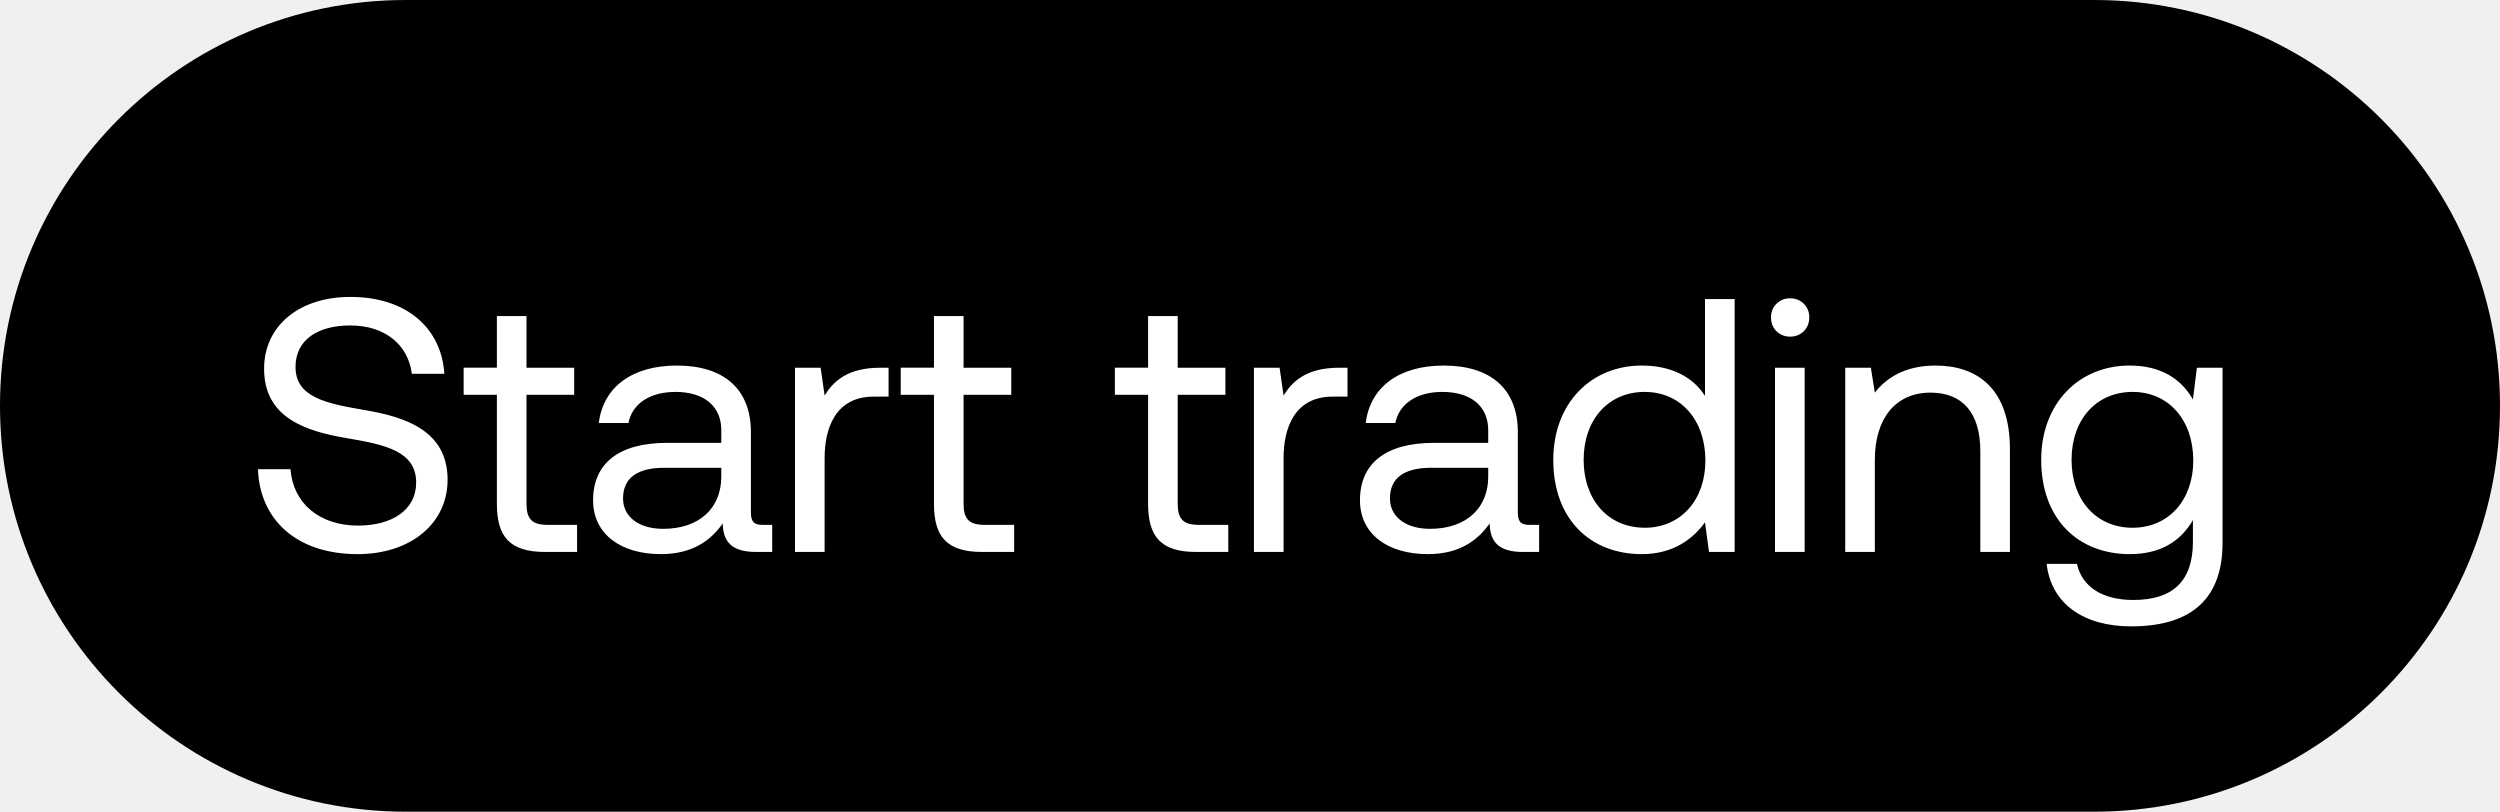
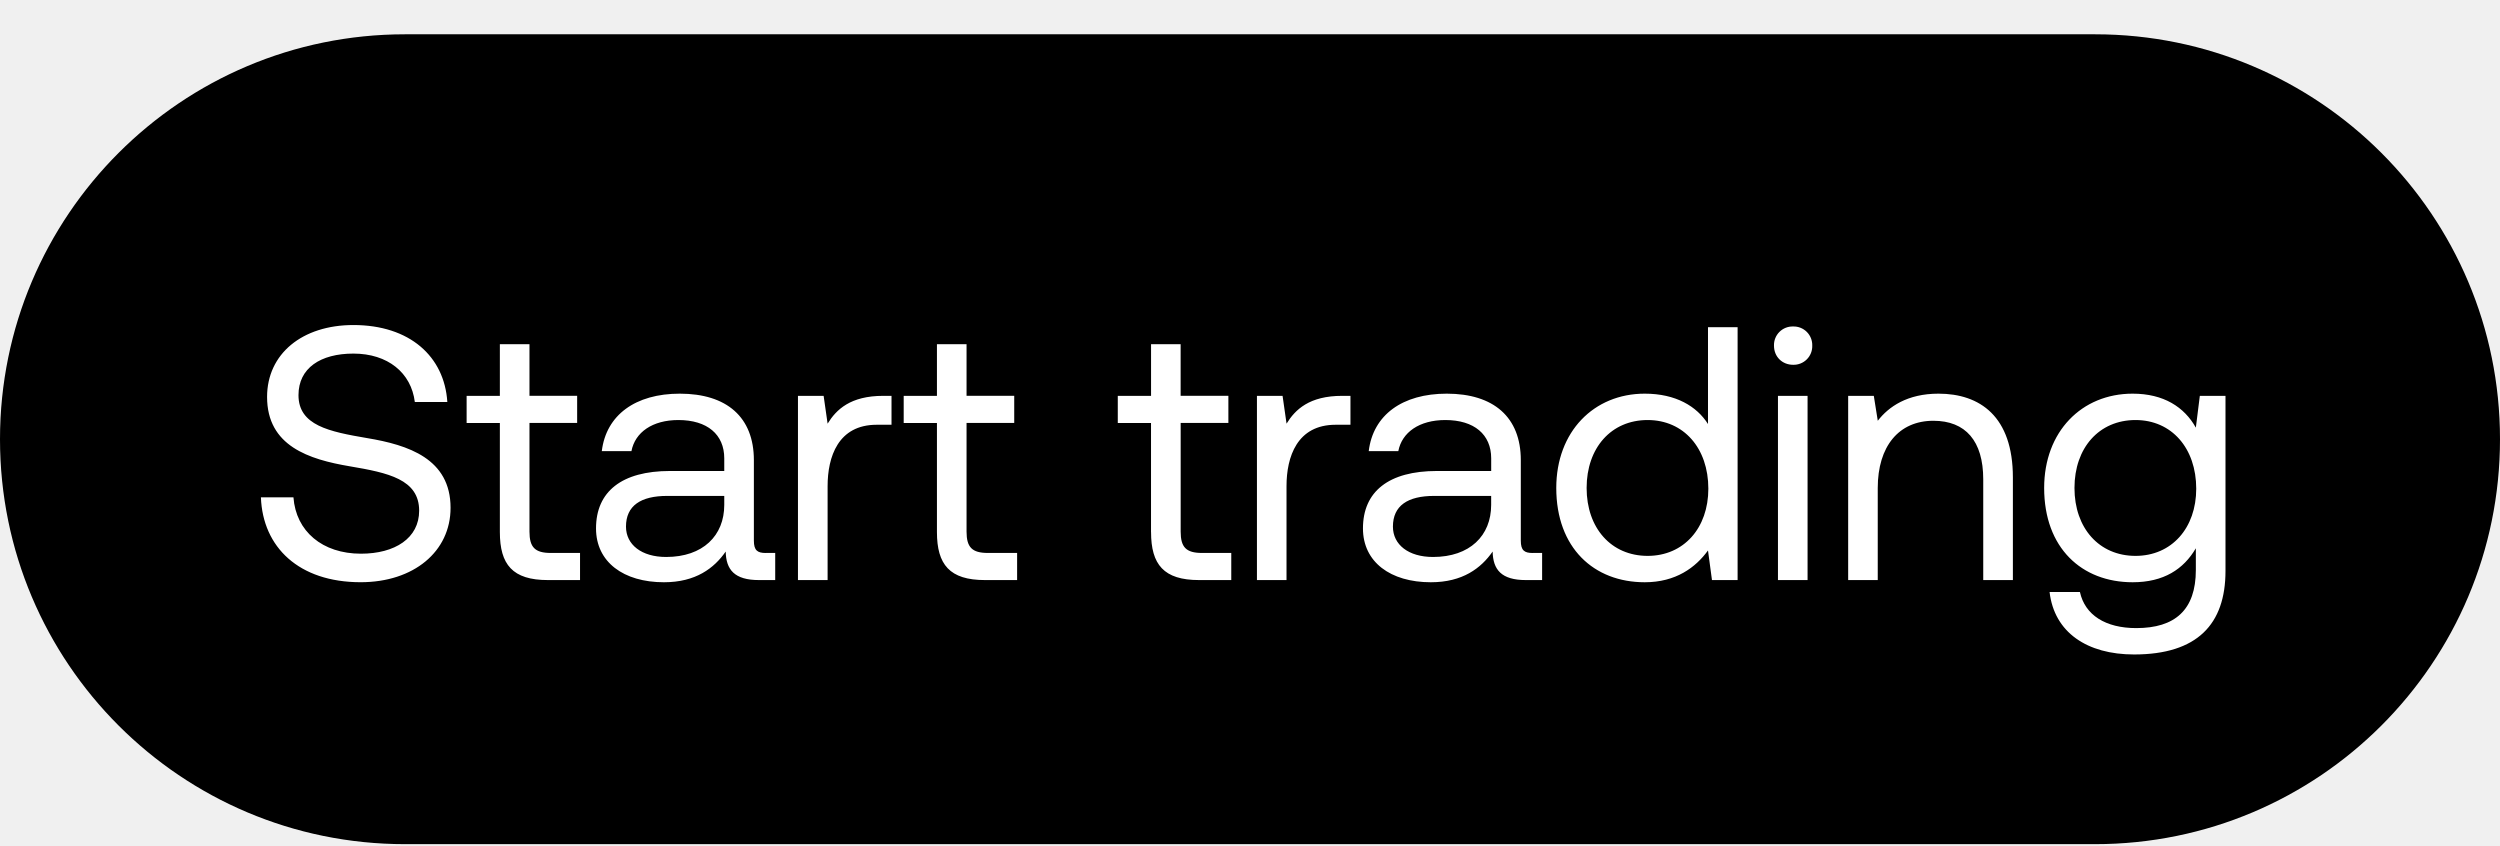
- <svg xmlns="http://www.w3.org/2000/svg" width="77" height="25" viewBox="0 0 77 25" fill="none">
-   <rect width="77" height="25" rx="12.5" fill="#000" />
-   <path d="M7.945 14.452c.056 1.536 1.168 2.615 3.07 2.615 1.636 0 2.771-.946 2.771-2.292 0-1.513-1.302-1.936-2.57-2.148-1.168-.2-2.114-.389-2.114-1.324 0-.834.679-1.279 1.691-1.279 1.057 0 1.78.59 1.892 1.49h1.001c-.089-1.401-1.157-2.369-2.893-2.369-1.58 0-2.659.89-2.659 2.214 0 1.513 1.29 1.925 2.548 2.136 1.18.2 2.136.4 2.136 1.369 0 .845-.745 1.324-1.791 1.324-1.19 0-2.003-.69-2.08-1.736H7.944zm7.359 1.068c0 1.002.39 1.48 1.48 1.48h.99v-.834h-.901c-.49 0-.657-.178-.657-.657V12.16h1.469v-.834h-1.469V9.735h-.912v1.59H14.28v.835h1.024v3.36zm8.191.646c-.256 0-.367-.078-.367-.379v-2.48c0-1.325-.834-2.048-2.28-2.048-1.37 0-2.27.656-2.404 1.769h.913c.11-.579.645-.957 1.446-.957.89 0 1.413.445 1.413 1.18v.389h-1.669c-1.49 0-2.28.634-2.28 1.769 0 1.035.845 1.658 2.09 1.658.98 0 1.547-.434 1.903-.946.011.556.267.879 1.024.879h.5v-.834h-.289zm-1.28-1.48c0 .946-.655 1.602-1.79 1.602-.757 0-1.235-.378-1.235-.935 0-.645.456-.945 1.268-.945h1.758v.278zm4.897-3.36c-1.013 0-1.447.423-1.714.856l-.122-.856h-.79V17h.912v-2.893c0-.9.323-1.891 1.514-1.891h.456v-.89h-.256zm1.654 4.194c0 1.002.39 1.48 1.48 1.48h.99v-.834h-.901c-.49 0-.657-.178-.657-.657V12.16h1.469v-.834h-1.469V9.735h-.912v1.59h-1.024v.835h1.024v3.36zm6.595 0c0 1.002.39 1.48 1.48 1.48h.99v-.834h-.901c-.49 0-.657-.178-.657-.657V12.16h1.469v-.834h-1.469V9.735h-.912v1.59h-1.023v.835h1.023v3.36zm5.886-4.194c-1.012 0-1.446.423-1.713.856l-.123-.856h-.79V17h.913v-2.893c0-.9.323-1.891 1.513-1.891h.456v-.89h-.256zm5.87 4.84c-.257 0-.368-.078-.368-.379v-2.48c0-1.325-.834-2.048-2.28-2.048-1.37 0-2.27.656-2.404 1.769h.912c.112-.579.646-.957 1.447-.957.89 0 1.413.445 1.413 1.18v.389h-1.67c-1.49 0-2.28.634-2.28 1.769 0 1.035.846 1.658 2.092 1.658.979 0 1.546-.434 1.902-.946.011.556.267.879 1.024.879h.5v-.834h-.289zm-1.28-1.48c0 .946-.657 1.602-1.792 1.602-.756 0-1.235-.378-1.235-.935 0-.645.457-.945 1.269-.945h1.758v.278zm6.677-2.492c-.345-.546-.99-.935-1.947-.935-1.569 0-2.726 1.168-2.726 2.904 0 1.847 1.157 2.904 2.726 2.904.957 0 1.57-.456 1.947-.98l.123.913h.79V9.212h-.913v2.982zm-1.858 4.06c-1.123 0-1.88-.856-1.88-2.091 0-1.235.757-2.092 1.88-2.092 1.113 0 1.87.868 1.87 2.114 0 1.213-.757 2.07-1.87 2.07zm4.48-5.885c.334 0 .59-.245.59-.59a.573.573 0 00-.59-.59.573.573 0 00-.589.59c0 .345.256.59.59.59zM54.67 17h.913v-5.674h-.913V17zm4.944-5.741c-.957 0-1.535.4-1.869.835l-.122-.768h-.79V17h.912v-2.837c0-1.28.645-2.07 1.713-2.07.99 0 1.536.623 1.536 1.803V17h.912v-3.16c0-1.88-1.012-2.581-2.292-2.581zm7.928 1.046c-.356-.634-.99-1.046-1.947-1.046-1.569 0-2.726 1.168-2.726 2.904 0 1.847 1.157 2.904 2.726 2.904.957 0 1.569-.4 1.947-1.046v.668c0 1.235-.645 1.79-1.836 1.79-.946 0-1.58-.4-1.736-1.112h-.934c.145 1.246 1.157 1.925 2.603 1.925 1.947 0 2.815-.935 2.815-2.57v-5.396h-.79l-.122.979zm-1.858 3.95c-1.124 0-1.88-.857-1.88-2.092s.756-2.092 1.88-2.092c1.112 0 1.869.868 1.869 2.114 0 1.213-.757 2.07-1.87 2.07z" fill="#fff" />
+ <svg xmlns="http://www.w3.org/2000/svg" width="71" height="24" viewBox="0 0 71 24" fill="none">
+   <rect y=".974" width="71" height="23" rx="11.5" fill="#000" />
+   <path d="M7.41 14.125c.052 1.415 1.078 2.41 2.832 2.41 1.508 0 2.554-.871 2.554-2.113 0-1.395-1.2-1.785-2.37-1.98-1.077-.184-1.949-.359-1.949-1.22 0-.77.626-1.18 1.56-1.18.974 0 1.641.543 1.744 1.374h.923c-.082-1.292-1.067-2.185-2.667-2.185-1.457 0-2.452.82-2.452 2.042 0 1.395 1.19 1.774 2.35 1.97 1.086.184 1.969.369 1.969 1.261 0 .78-.688 1.221-1.652 1.221-1.098 0-1.847-.636-1.918-1.6H7.41zm6.786.985c0 .923.359 1.364 1.364 1.364h.913v-.77h-.83c-.452 0-.606-.164-.606-.605v-3.088h1.354v-.77h-1.354V9.776h-.841v1.467h-.944v.77h.944v3.098zm7.553.595c-.236 0-.339-.072-.339-.35v-2.287c0-1.22-.769-1.888-2.103-1.888-1.261 0-2.092.606-2.216 1.632h.842c.102-.534.595-.883 1.333-.883.821 0 1.303.41 1.303 1.088v.359H19.03c-1.374 0-2.103.585-2.103 1.631 0 .954.78 1.529 1.929 1.529.903 0 1.426-.4 1.754-.872.01.513.246.81.944.81h.462v-.77h-.267zm-1.18-1.365c0 .872-.605 1.478-1.651 1.478-.698 0-1.14-.35-1.14-.862 0-.595.421-.872 1.17-.872h1.621v.256zm4.515-3.098c-.934 0-1.334.39-1.58.79l-.113-.79h-.729v5.232h.842v-2.667c0-.831.297-1.744 1.395-1.744h.42v-.821h-.235zm1.525 3.868c0 .923.359 1.364 1.364 1.364h.913v-.77h-.83c-.452 0-.606-.164-.606-.605v-3.088h1.354v-.77H27.45V9.776h-.841v1.467h-.944v.77h.944v3.098zm6.081 0c0 .923.36 1.364 1.364 1.364h.914v-.77h-.831c-.452 0-.606-.164-.606-.605v-3.088h1.355v-.77H33.53V9.776h-.84v1.467h-.945v.77h.944v3.098zm5.428-3.868c-.934 0-1.334.39-1.58.79l-.113-.79h-.728v5.232h.84v-2.667c0-.831.298-1.744 1.396-1.744h.42v-.821h-.235zm5.411 4.463c-.236 0-.338-.072-.338-.35v-2.287c0-1.22-.77-1.888-2.103-1.888-1.262 0-2.093.606-2.216 1.632h.84c.103-.534.596-.883 1.335-.883.82 0 1.303.41 1.303 1.088v.359h-1.54c-1.374 0-2.102.585-2.102 1.631 0 .954.78 1.529 1.928 1.529.903 0 1.426-.4 1.755-.872.01.513.246.81.943.81h.462v-.77h-.267zm-1.18-1.365c0 .872-.605 1.478-1.651 1.478-.698 0-1.139-.35-1.139-.862 0-.595.42-.872 1.17-.872h1.62v.256zm6.158-2.298c-.318-.502-.913-.862-1.796-.862-1.446 0-2.513 1.078-2.513 2.678 0 1.703 1.067 2.678 2.513 2.678.883 0 1.447-.421 1.796-.903l.113.841h.728V9.293h-.841v2.75zm-1.713 3.745c-1.037 0-1.734-.79-1.734-1.929s.697-1.929 1.733-1.929c1.026 0 1.724.8 1.724 1.95 0 1.118-.698 1.908-1.724 1.908zm4.13-5.427a.528.528 0 00.544-.544.528.528 0 00-.543-.544.528.528 0 00-.544.544c0 .318.236.544.544.544zm-.43 6.114h.841v-5.232h-.841v5.232zm4.558-5.294c-.882 0-1.415.37-1.723.77l-.113-.708h-.728v5.232h.84v-2.616c0-1.18.596-1.908 1.58-1.908.914 0 1.416.574 1.416 1.662v2.862h.842V13.56c0-1.733-.934-2.38-2.114-2.38zm7.31.965c-.328-.585-.913-.965-1.795-.965-1.447 0-2.513 1.078-2.513 2.678 0 1.703 1.066 2.678 2.513 2.678.882 0 1.447-.37 1.795-.965v.616c0 1.139-.595 1.651-1.692 1.651-.872 0-1.457-.369-1.6-1.025h-.862c.133 1.149 1.066 1.774 2.4 1.774 1.795 0 2.596-.861 2.596-2.37v-4.975h-.729l-.113.903zm-1.713 3.642c-1.036 0-1.734-.79-1.734-1.929s.698-1.929 1.734-1.929c1.026 0 1.724.8 1.724 1.95 0 1.118-.698 1.908-1.724 1.908z" fill="#fff" />
</svg>
